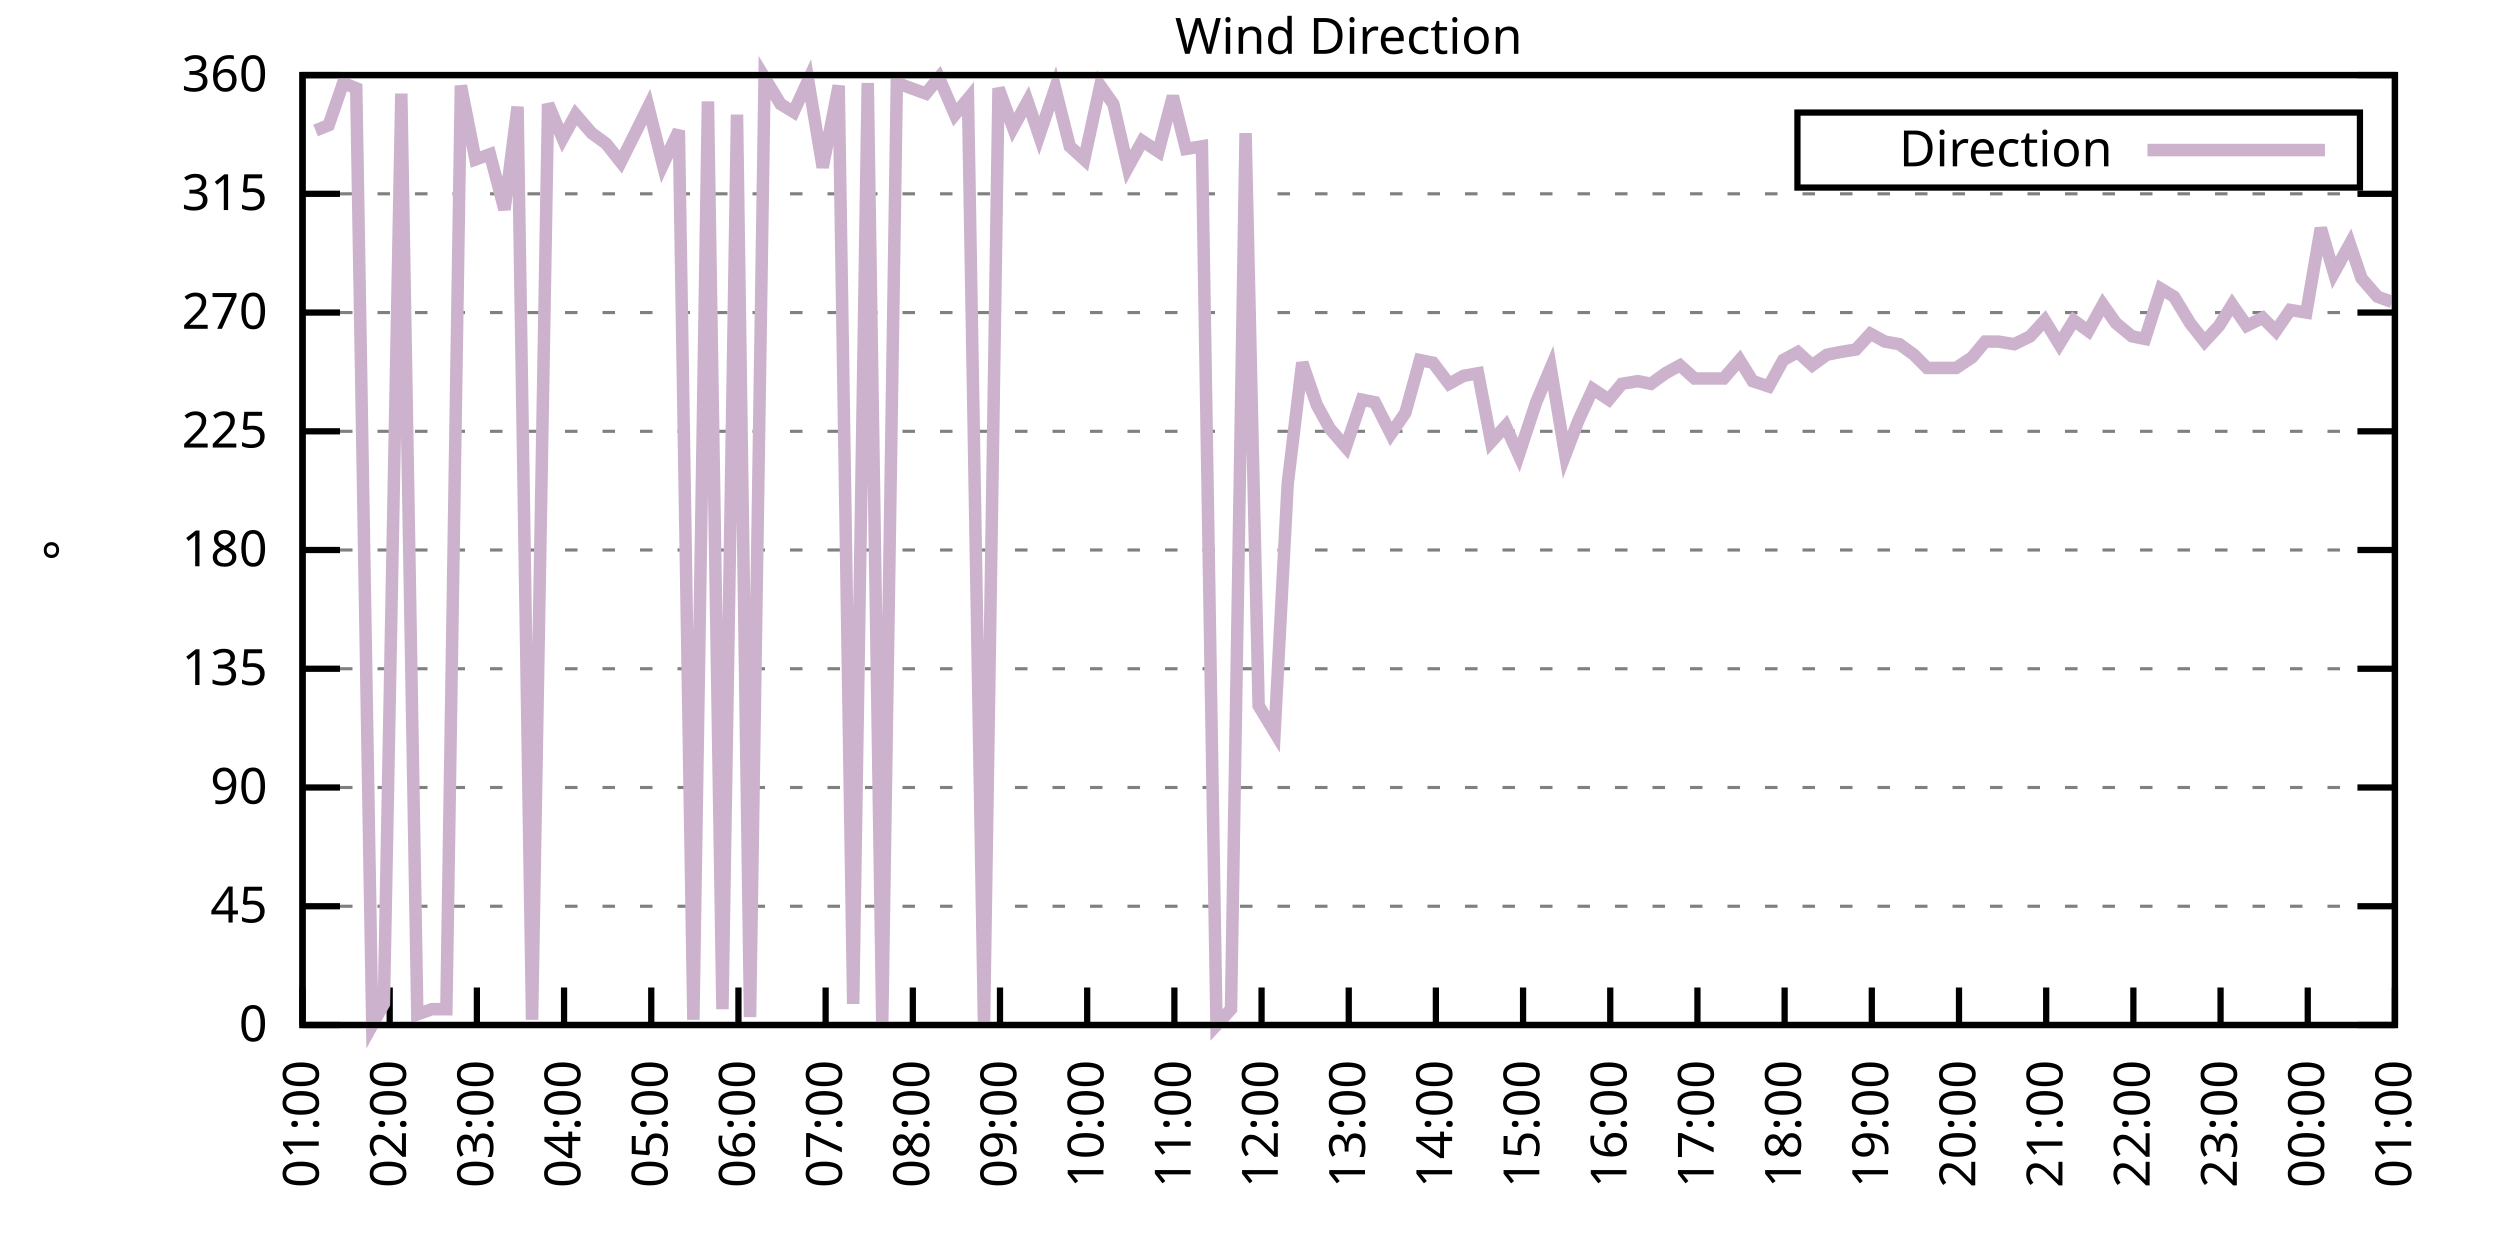
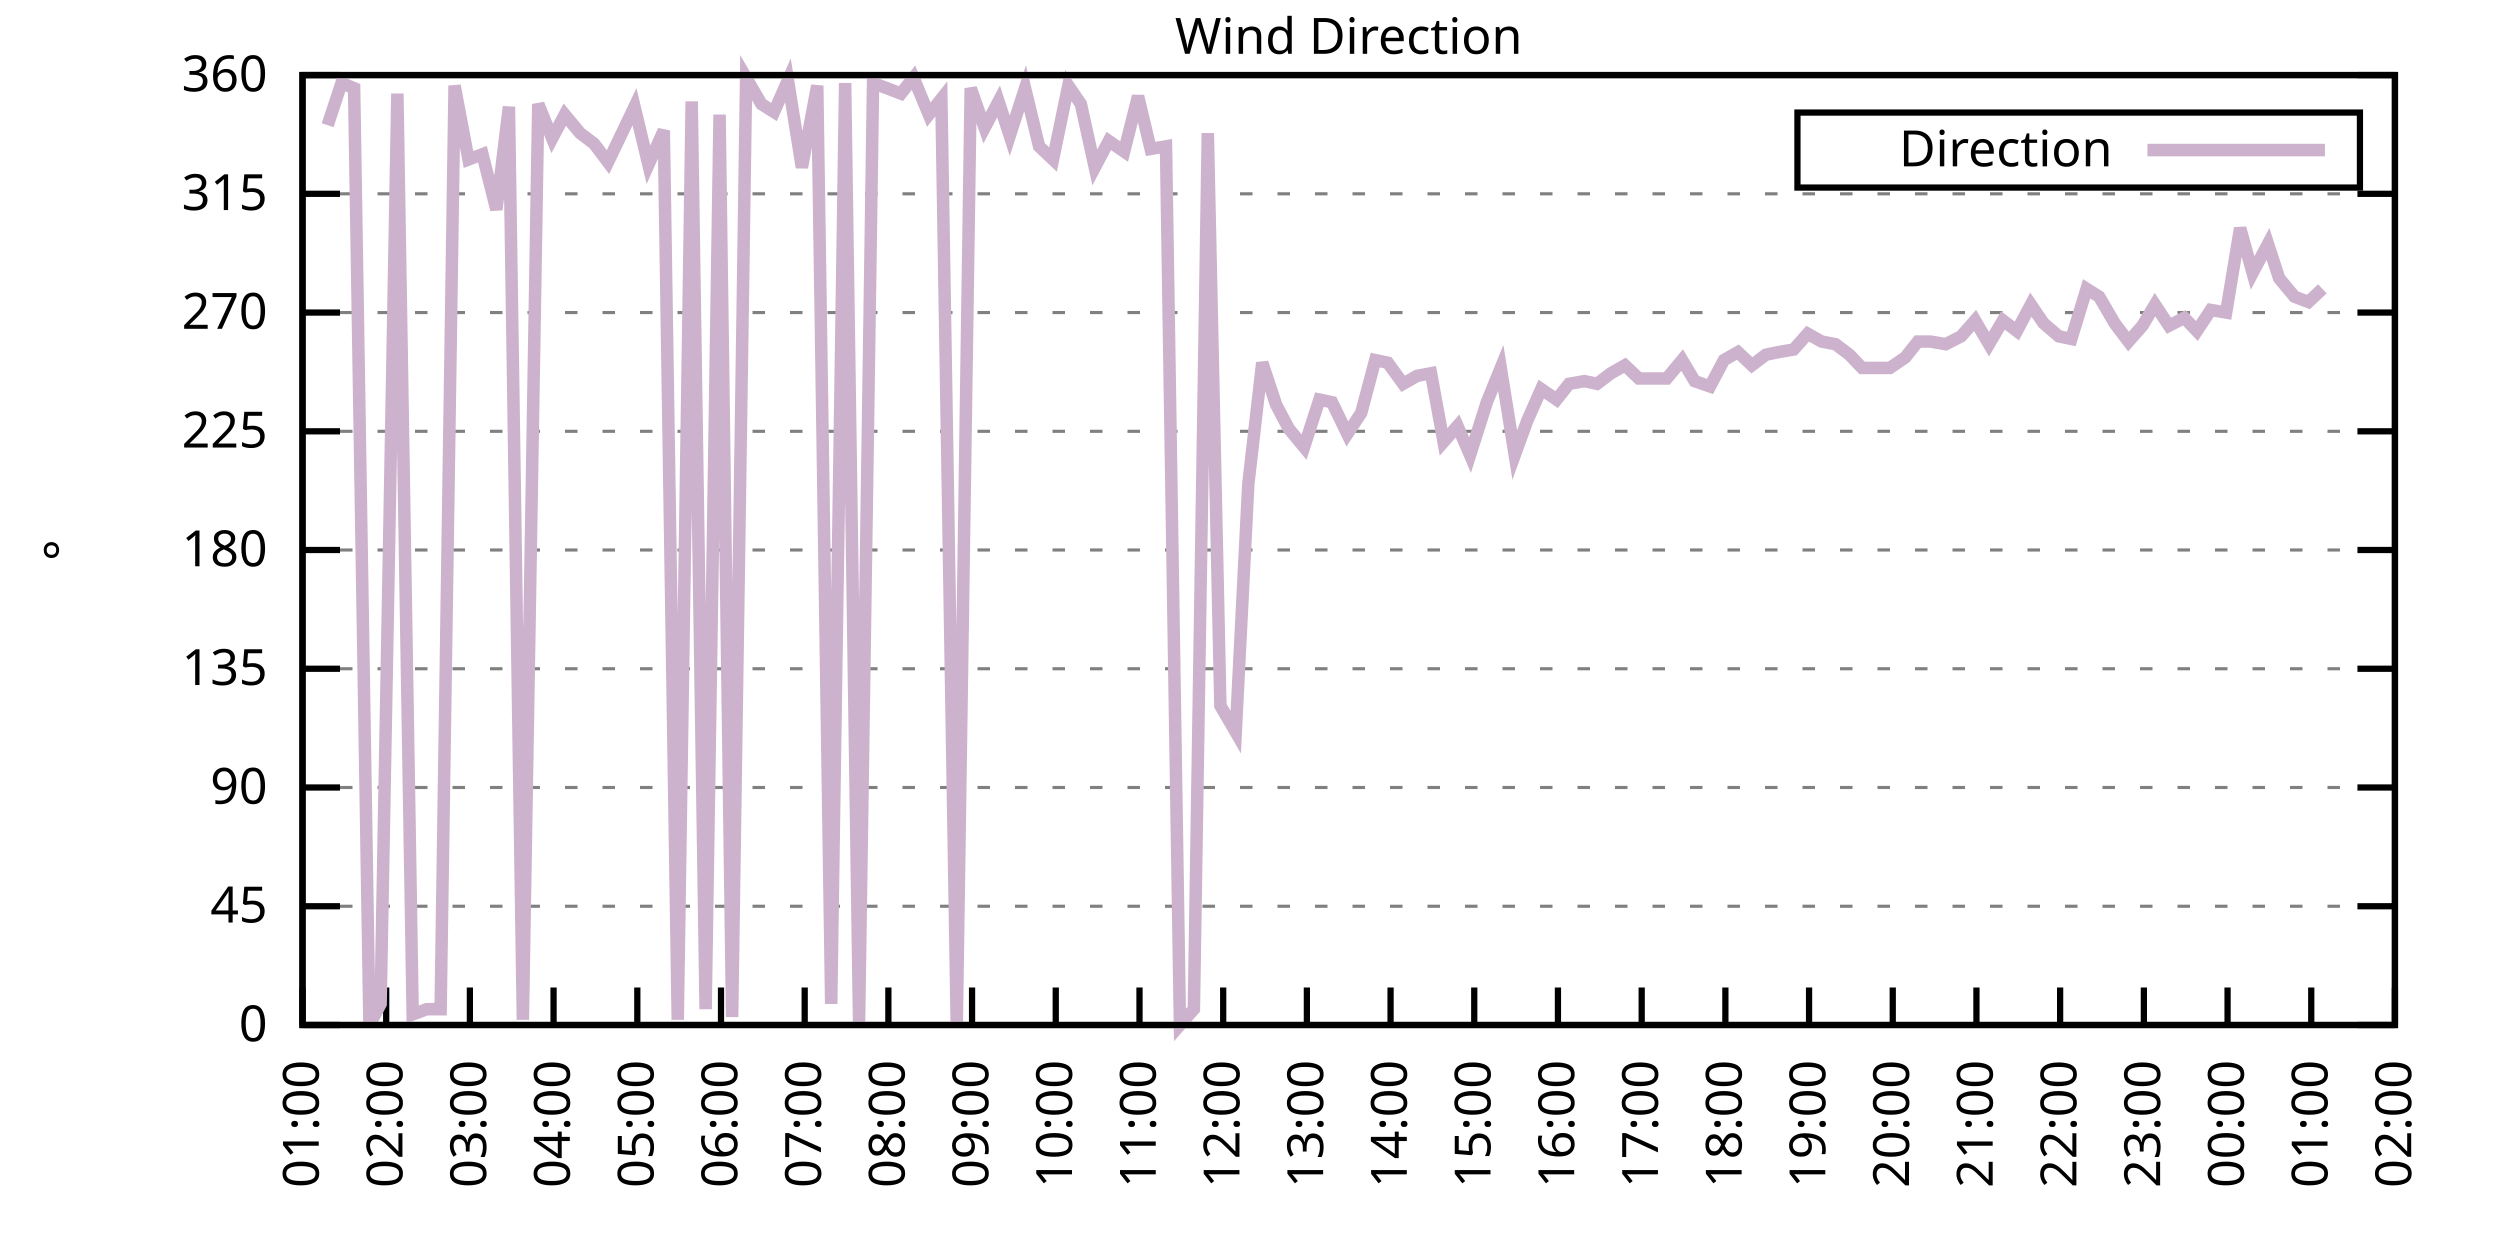
<svg xmlns="http://www.w3.org/2000/svg" xmlns:xlink="http://www.w3.org/1999/xlink" width="400" height="200" viewBox="0 0 400 200">
  <g id="gnuplot_canvas">
    <rect x="0" y="0" width="400" height="200" fill="none" />
    <defs>
      <circle id="gpDot" r="0.5" stroke-width="0.5" stroke="currentColor" />
      <path id="gpPt0" stroke-width="0.333" stroke="currentColor" d="M-1,0 h2 M0,-1 v2" />
      <path id="gpPt1" stroke-width="0.333" stroke="currentColor" d="M-1,-1 L1,1 M1,-1 L-1,1" />
      <path id="gpPt2" stroke-width="0.333" stroke="currentColor" d="M-1,0 L1,0 M0,-1 L0,1 M-1,-1 L1,1 M-1,1 L1,-1" />
      <rect id="gpPt3" stroke-width="0.333" stroke="currentColor" x="-1" y="-1" width="2" height="2" />
      <rect id="gpPt4" stroke-width="0.333" stroke="currentColor" fill="currentColor" x="-1" y="-1" width="2" height="2" />
      <circle id="gpPt5" stroke-width="0.333" stroke="currentColor" cx="0" cy="0" r="1" />
      <use xlink:href="#gpPt5" id="gpPt6" fill="currentColor" stroke="none" />
      <path id="gpPt7" stroke-width="0.333" stroke="currentColor" d="M0,-1.33 L-1.33,0.67 L1.33,0.67 z" />
      <use xlink:href="#gpPt7" id="gpPt8" fill="currentColor" stroke="none" />
      <use xlink:href="#gpPt7" id="gpPt9" stroke="currentColor" transform="rotate(180)" />
      <use xlink:href="#gpPt9" id="gpPt10" fill="currentColor" stroke="none" />
      <use xlink:href="#gpPt3" id="gpPt11" stroke="currentColor" transform="rotate(45)" />
      <use xlink:href="#gpPt11" id="gpPt12" fill="currentColor" stroke="none" />
      <path id="gpPt13" stroke-width="0.333" stroke="currentColor" d="M0,1.330 L1.265,0.411 L0.782,-1.067 L-0.782,-1.076 L-1.265,0.411 z" />
      <use xlink:href="#gpPt13" id="gpPt14" fill="currentColor" stroke="none" />
      <filter id="textbox" filterUnits="objectBoundingBox" x="0" y="0" height="1" width="1">
        <feFlood flood-color="white" flood-opacity="1" result="bgnd" />
        <feComposite in="SourceGraphic" in2="bgnd" operator="atop" />
      </filter>
      <filter id="greybox" filterUnits="objectBoundingBox" x="0" y="0" height="1" width="1">
        <feFlood flood-color="lightgrey" flood-opacity="1" result="grey" />
        <feComposite in="SourceGraphic" in2="grey" operator="atop" />
      </filter>
    </defs>
    <g fill="none" color="white" stroke="currentColor" stroke-width="1.00" stroke-linecap="butt" stroke-linejoin="miter">
</g>
    <g fill="none" color="black" stroke="currentColor" stroke-width="1.00" stroke-linecap="butt" stroke-linejoin="miter">
      <g stroke="none" shape-rendering="crispEdges">
        <polygon fill="rgb(255, 255, 255)" points="48.40,164.00 383.18,164.00 383.18,12.02 48.40,12.02 " />
      </g>
    </g>
    <g fill="none" color="black" stroke="currentColor" stroke-width="1.00" stroke-linecap="butt" stroke-linejoin="miter">
</g>
    <g fill="none" color="black" stroke="black" stroke-width="0.50" stroke-linecap="butt" stroke-linejoin="miter">
</g>
    <g fill="none" color="gray" stroke="currentColor" stroke-width="0.50" stroke-linecap="butt" stroke-linejoin="miter">
      <path stroke="gray" stroke-dasharray="2,4" class="gridline" d="M48.40,164.00 L383.19,164.00  " />
    </g>
    <g fill="none" color="gray" stroke="gray" stroke-width="1.00" stroke-linecap="butt" stroke-linejoin="miter">
</g>
    <g fill="none" color="black" stroke="currentColor" stroke-width="1.00" stroke-linecap="butt" stroke-linejoin="miter">
      <path stroke="black" d="M48.40,164.00 L54.40,164.00 M383.19,164.00 L377.19,164.00  " />
      <g transform="translate(42.80,166.60)" stroke="none" fill="black" font-family="Sans" font-size="8.00" text-anchor="end">
        <text>
          <tspan font-family="Sans"> 0</tspan>
        </text>
      </g>
    </g>
    <g fill="none" color="black" stroke="currentColor" stroke-width="1.00" stroke-linecap="butt" stroke-linejoin="miter">
</g>
    <g fill="none" color="black" stroke="black" stroke-width="0.50" stroke-linecap="butt" stroke-linejoin="miter">
</g>
    <g fill="none" color="gray" stroke="currentColor" stroke-width="0.50" stroke-linecap="butt" stroke-linejoin="miter">
      <path stroke="gray" stroke-dasharray="2,4" class="gridline" d="M48.40,145.00 L383.19,145.00  " />
    </g>
    <g fill="none" color="gray" stroke="gray" stroke-width="1.00" stroke-linecap="butt" stroke-linejoin="miter">
</g>
    <g fill="none" color="black" stroke="currentColor" stroke-width="1.00" stroke-linecap="butt" stroke-linejoin="miter">
      <path stroke="black" d="M48.40,145.00 L54.40,145.00 M383.19,145.00 L377.19,145.00  " />
      <g transform="translate(42.80,147.60)" stroke="none" fill="black" font-family="Sans" font-size="8.00" text-anchor="end">
        <text>
          <tspan font-family="Sans"> 45</tspan>
        </text>
      </g>
    </g>
    <g fill="none" color="black" stroke="currentColor" stroke-width="1.00" stroke-linecap="butt" stroke-linejoin="miter">
</g>
    <g fill="none" color="black" stroke="black" stroke-width="0.50" stroke-linecap="butt" stroke-linejoin="miter">
</g>
    <g fill="none" color="gray" stroke="currentColor" stroke-width="0.50" stroke-linecap="butt" stroke-linejoin="miter">
      <path stroke="gray" stroke-dasharray="2,4" class="gridline" d="M48.40,126.00 L383.19,126.00  " />
    </g>
    <g fill="none" color="gray" stroke="gray" stroke-width="1.00" stroke-linecap="butt" stroke-linejoin="miter">
</g>
    <g fill="none" color="black" stroke="currentColor" stroke-width="1.00" stroke-linecap="butt" stroke-linejoin="miter">
      <path stroke="black" d="M48.40,126.00 L54.40,126.00 M383.19,126.00 L377.19,126.00  " />
      <g transform="translate(42.80,128.60)" stroke="none" fill="black" font-family="Sans" font-size="8.00" text-anchor="end">
        <text>
          <tspan font-family="Sans"> 90</tspan>
        </text>
      </g>
    </g>
    <g fill="none" color="black" stroke="currentColor" stroke-width="1.00" stroke-linecap="butt" stroke-linejoin="miter">
</g>
    <g fill="none" color="black" stroke="black" stroke-width="0.50" stroke-linecap="butt" stroke-linejoin="miter">
</g>
    <g fill="none" color="gray" stroke="currentColor" stroke-width="0.50" stroke-linecap="butt" stroke-linejoin="miter">
      <path stroke="gray" stroke-dasharray="2,4" class="gridline" d="M48.40,107.00 L383.19,107.00  " />
    </g>
    <g fill="none" color="gray" stroke="gray" stroke-width="1.00" stroke-linecap="butt" stroke-linejoin="miter">
</g>
    <g fill="none" color="black" stroke="currentColor" stroke-width="1.00" stroke-linecap="butt" stroke-linejoin="miter">
      <path stroke="black" d="M48.40,107.00 L54.40,107.00 M383.19,107.00 L377.19,107.00  " />
      <g transform="translate(42.80,109.60)" stroke="none" fill="black" font-family="Sans" font-size="8.00" text-anchor="end">
        <text>
          <tspan font-family="Sans"> 135</tspan>
        </text>
      </g>
    </g>
    <g fill="none" color="black" stroke="currentColor" stroke-width="1.00" stroke-linecap="butt" stroke-linejoin="miter">
</g>
    <g fill="none" color="black" stroke="black" stroke-width="0.50" stroke-linecap="butt" stroke-linejoin="miter">
</g>
    <g fill="none" color="gray" stroke="currentColor" stroke-width="0.50" stroke-linecap="butt" stroke-linejoin="miter">
      <path stroke="gray" stroke-dasharray="2,4" class="gridline" d="M48.40,88.00 L383.19,88.00  " />
    </g>
    <g fill="none" color="gray" stroke="gray" stroke-width="1.00" stroke-linecap="butt" stroke-linejoin="miter">
</g>
    <g fill="none" color="black" stroke="currentColor" stroke-width="1.00" stroke-linecap="butt" stroke-linejoin="miter">
      <path stroke="black" d="M48.40,88.00 L54.40,88.00 M383.19,88.00 L377.19,88.00  " />
      <g transform="translate(42.80,90.60)" stroke="none" fill="black" font-family="Sans" font-size="8.00" text-anchor="end">
        <text>
          <tspan font-family="Sans"> 180</tspan>
        </text>
      </g>
    </g>
    <g fill="none" color="black" stroke="currentColor" stroke-width="1.00" stroke-linecap="butt" stroke-linejoin="miter">
</g>
    <g fill="none" color="black" stroke="black" stroke-width="0.50" stroke-linecap="butt" stroke-linejoin="miter">
</g>
    <g fill="none" color="gray" stroke="currentColor" stroke-width="0.50" stroke-linecap="butt" stroke-linejoin="miter">
      <path stroke="gray" stroke-dasharray="2,4" class="gridline" d="M48.40,69.01 L383.19,69.01  " />
    </g>
    <g fill="none" color="gray" stroke="gray" stroke-width="1.00" stroke-linecap="butt" stroke-linejoin="miter">
</g>
    <g fill="none" color="black" stroke="currentColor" stroke-width="1.00" stroke-linecap="butt" stroke-linejoin="miter">
      <path stroke="black" d="M48.40,69.01 L54.40,69.01 M383.19,69.01 L377.19,69.01  " />
      <g transform="translate(42.80,71.61)" stroke="none" fill="black" font-family="Sans" font-size="8.00" text-anchor="end">
        <text>
          <tspan font-family="Sans"> 225</tspan>
        </text>
      </g>
    </g>
    <g fill="none" color="black" stroke="currentColor" stroke-width="1.00" stroke-linecap="butt" stroke-linejoin="miter">
</g>
    <g fill="none" color="black" stroke="black" stroke-width="0.50" stroke-linecap="butt" stroke-linejoin="miter">
</g>
    <g fill="none" color="gray" stroke="currentColor" stroke-width="0.50" stroke-linecap="butt" stroke-linejoin="miter">
      <path stroke="gray" stroke-dasharray="2,4" class="gridline" d="M48.40,50.01 L383.19,50.01  " />
    </g>
    <g fill="none" color="gray" stroke="gray" stroke-width="1.00" stroke-linecap="butt" stroke-linejoin="miter">
</g>
    <g fill="none" color="black" stroke="currentColor" stroke-width="1.00" stroke-linecap="butt" stroke-linejoin="miter">
      <path stroke="black" d="M48.40,50.01 L54.40,50.01 M383.19,50.01 L377.19,50.01  " />
      <g transform="translate(42.80,52.61)" stroke="none" fill="black" font-family="Sans" font-size="8.00" text-anchor="end">
        <text>
          <tspan font-family="Sans"> 270</tspan>
        </text>
      </g>
    </g>
    <g fill="none" color="black" stroke="currentColor" stroke-width="1.00" stroke-linecap="butt" stroke-linejoin="miter">
</g>
    <g fill="none" color="black" stroke="black" stroke-width="0.50" stroke-linecap="butt" stroke-linejoin="miter">
</g>
    <g fill="none" color="gray" stroke="currentColor" stroke-width="0.50" stroke-linecap="butt" stroke-linejoin="miter">
      <path stroke="gray" stroke-dasharray="2,4" class="gridline" d="M48.40,31.01 L383.19,31.01  " />
    </g>
    <g fill="none" color="gray" stroke="gray" stroke-width="1.00" stroke-linecap="butt" stroke-linejoin="miter">
</g>
    <g fill="none" color="black" stroke="currentColor" stroke-width="1.00" stroke-linecap="butt" stroke-linejoin="miter">
      <path stroke="black" d="M48.40,31.01 L54.40,31.01 M383.19,31.01 L377.19,31.01  " />
      <g transform="translate(42.80,33.61)" stroke="none" fill="black" font-family="Sans" font-size="8.00" text-anchor="end">
        <text>
          <tspan font-family="Sans"> 315</tspan>
        </text>
      </g>
    </g>
    <g fill="none" color="black" stroke="currentColor" stroke-width="1.00" stroke-linecap="butt" stroke-linejoin="miter">
</g>
    <g fill="none" color="black" stroke="black" stroke-width="0.50" stroke-linecap="butt" stroke-linejoin="miter">
</g>
    <g fill="none" color="gray" stroke="currentColor" stroke-width="0.50" stroke-linecap="butt" stroke-linejoin="miter">
      <path stroke="gray" stroke-dasharray="2,4" class="gridline" d="M48.40,12.01 L383.19,12.01  " />
    </g>
    <g fill="none" color="gray" stroke="gray" stroke-width="1.00" stroke-linecap="butt" stroke-linejoin="miter">
</g>
    <g fill="none" color="black" stroke="currentColor" stroke-width="1.00" stroke-linecap="butt" stroke-linejoin="miter">
      <path stroke="black" d="M48.40,12.01 L54.40,12.01 M383.19,12.01 L377.19,12.01  " />
      <g transform="translate(42.80,14.61)" stroke="none" fill="black" font-family="Sans" font-size="8.00" text-anchor="end">
        <text>
          <tspan font-family="Sans"> 360</tspan>
        </text>
      </g>
    </g>
    <g fill="none" color="black" stroke="currentColor" stroke-width="1.00" stroke-linecap="butt" stroke-linejoin="miter">
      <path stroke="black" d="M48.40,164.00 L48.40,158.00  " />
      <g transform="translate(51.00,169.60) rotate(270.00)" stroke="none" fill="black" font-family="Sans" font-size="8.00" text-anchor="end">
        <text>
          <tspan font-family="Sans">01:00</tspan>
        </text>
      </g>
    </g>
    <g fill="none" color="black" stroke="currentColor" stroke-width="1.00" stroke-linecap="butt" stroke-linejoin="miter">
-       <path stroke="black" d="M62.35,164.00 L62.35,158.00  " />
-       <g transform="translate(64.95,169.60) rotate(270.00)" stroke="none" fill="black" font-family="Sans" font-size="8.00" text-anchor="end">
+       <path stroke="black" d="M61.79,164.00 L61.79,158.00  " />
+       <g transform="translate(64.39,169.60) rotate(270.00)" stroke="none" fill="black" font-family="Sans" font-size="8.00" text-anchor="end">
        <text>
          <tspan font-family="Sans">02:00</tspan>
        </text>
      </g>
    </g>
    <g fill="none" color="black" stroke="currentColor" stroke-width="1.00" stroke-linecap="butt" stroke-linejoin="miter">
-       <path stroke="black" d="M76.30,164.00 L76.30,158.00  " />
-       <g transform="translate(78.90,169.60) rotate(270.00)" stroke="none" fill="black" font-family="Sans" font-size="8.00" text-anchor="end">
+       <path stroke="black" d="M75.18,164.00 L75.18,158.00  " />
+       <g transform="translate(77.78,169.60) rotate(270.00)" stroke="none" fill="black" font-family="Sans" font-size="8.00" text-anchor="end">
        <text>
          <tspan font-family="Sans">03:00</tspan>
        </text>
      </g>
    </g>
    <g fill="none" color="black" stroke="currentColor" stroke-width="1.00" stroke-linecap="butt" stroke-linejoin="miter">
-       <path stroke="black" d="M90.25,164.00 L90.25,158.00  " />
-       <g transform="translate(92.85,169.60) rotate(270.00)" stroke="none" fill="black" font-family="Sans" font-size="8.00" text-anchor="end">
+       <path stroke="black" d="M88.57,164.00 L88.57,158.00  " />
+       <g transform="translate(91.17,169.60) rotate(270.00)" stroke="none" fill="black" font-family="Sans" font-size="8.00" text-anchor="end">
        <text>
          <tspan font-family="Sans">04:00</tspan>
        </text>
      </g>
    </g>
    <g fill="none" color="black" stroke="currentColor" stroke-width="1.00" stroke-linecap="butt" stroke-linejoin="miter">
-       <path stroke="black" d="M104.20,164.00 L104.20,158.00  " />
-       <g transform="translate(106.80,169.60) rotate(270.00)" stroke="none" fill="black" font-family="Sans" font-size="8.00" text-anchor="end">
+       <path stroke="black" d="M101.97,164.00 L101.97,158.00  " />
+       <g transform="translate(104.57,169.60) rotate(270.00)" stroke="none" fill="black" font-family="Sans" font-size="8.00" text-anchor="end">
        <text>
          <tspan font-family="Sans">05:00</tspan>
        </text>
      </g>
    </g>
    <g fill="none" color="black" stroke="currentColor" stroke-width="1.00" stroke-linecap="butt" stroke-linejoin="miter">
-       <path stroke="black" d="M118.15,164.00 L118.15,158.00  " />
-       <g transform="translate(120.75,169.60) rotate(270.00)" stroke="none" fill="black" font-family="Sans" font-size="8.00" text-anchor="end">
+       <path stroke="black" d="M115.36,164.00 L115.36,158.00  " />
+       <g transform="translate(117.96,169.60) rotate(270.00)" stroke="none" fill="black" font-family="Sans" font-size="8.00" text-anchor="end">
        <text>
          <tspan font-family="Sans">06:00</tspan>
        </text>
      </g>
    </g>
    <g fill="none" color="black" stroke="currentColor" stroke-width="1.00" stroke-linecap="butt" stroke-linejoin="miter">
-       <path stroke="black" d="M132.10,164.00 L132.10,158.00  " />
-       <g transform="translate(134.70,169.60) rotate(270.00)" stroke="none" fill="black" font-family="Sans" font-size="8.00" text-anchor="end">
+       <path stroke="black" d="M128.75,164.00 L128.75,158.00  " />
+       <g transform="translate(131.35,169.60) rotate(270.00)" stroke="none" fill="black" font-family="Sans" font-size="8.00" text-anchor="end">
        <text>
          <tspan font-family="Sans">07:00</tspan>
        </text>
      </g>
    </g>
    <g fill="none" color="black" stroke="currentColor" stroke-width="1.00" stroke-linecap="butt" stroke-linejoin="miter">
-       <path stroke="black" d="M146.05,164.00 L146.05,158.00  " />
-       <g transform="translate(148.65,169.60) rotate(270.00)" stroke="none" fill="black" font-family="Sans" font-size="8.00" text-anchor="end">
+       <path stroke="black" d="M142.14,164.00 L142.14,158.00  " />
+       <g transform="translate(144.74,169.60) rotate(270.00)" stroke="none" fill="black" font-family="Sans" font-size="8.00" text-anchor="end">
        <text>
          <tspan font-family="Sans">08:00</tspan>
        </text>
      </g>
    </g>
    <g fill="none" color="black" stroke="currentColor" stroke-width="1.00" stroke-linecap="butt" stroke-linejoin="miter">
-       <path stroke="black" d="M160.00,164.00 L160.00,158.00  " />
-       <g transform="translate(162.60,169.60) rotate(270.00)" stroke="none" fill="black" font-family="Sans" font-size="8.00" text-anchor="end">
+       <path stroke="black" d="M155.53,164.00 L155.53,158.00  " />
+       <g transform="translate(158.13,169.60) rotate(270.00)" stroke="none" fill="black" font-family="Sans" font-size="8.00" text-anchor="end">
        <text>
          <tspan font-family="Sans">09:00</tspan>
        </text>
      </g>
    </g>
    <g fill="none" color="black" stroke="currentColor" stroke-width="1.00" stroke-linecap="butt" stroke-linejoin="miter">
-       <path stroke="black" d="M173.95,164.00 L173.95,158.00  " />
-       <g transform="translate(176.55,169.60) rotate(270.00)" stroke="none" fill="black" font-family="Sans" font-size="8.00" text-anchor="end">
+       <path stroke="black" d="M168.92,164.00 L168.92,158.00  " />
+       <g transform="translate(171.52,169.60) rotate(270.00)" stroke="none" fill="black" font-family="Sans" font-size="8.00" text-anchor="end">
        <text>
          <tspan font-family="Sans">10:00</tspan>
        </text>
      </g>
    </g>
    <g fill="none" color="black" stroke="currentColor" stroke-width="1.00" stroke-linecap="butt" stroke-linejoin="miter">
-       <path stroke="black" d="M187.90,164.00 L187.90,158.00  " />
-       <g transform="translate(190.50,169.60) rotate(270.00)" stroke="none" fill="black" font-family="Sans" font-size="8.00" text-anchor="end">
+       <path stroke="black" d="M182.32,164.00 L182.32,158.00  " />
+       <g transform="translate(184.92,169.60) rotate(270.00)" stroke="none" fill="black" font-family="Sans" font-size="8.00" text-anchor="end">
        <text>
          <tspan font-family="Sans">11:00</tspan>
        </text>
      </g>
    </g>
    <g fill="none" color="black" stroke="currentColor" stroke-width="1.00" stroke-linecap="butt" stroke-linejoin="miter">
-       <path stroke="black" d="M201.85,164.00 L201.85,158.00  " />
-       <g transform="translate(204.45,169.60) rotate(270.00)" stroke="none" fill="black" font-family="Sans" font-size="8.00" text-anchor="end">
+       <path stroke="black" d="M195.71,164.00 L195.71,158.00  " />
+       <g transform="translate(198.31,169.60) rotate(270.00)" stroke="none" fill="black" font-family="Sans" font-size="8.00" text-anchor="end">
        <text>
          <tspan font-family="Sans">12:00</tspan>
        </text>
      </g>
    </g>
    <g fill="none" color="black" stroke="currentColor" stroke-width="1.00" stroke-linecap="butt" stroke-linejoin="miter">
-       <path stroke="black" d="M215.80,164.00 L215.80,158.00  " />
-       <g transform="translate(218.40,169.60) rotate(270.00)" stroke="none" fill="black" font-family="Sans" font-size="8.00" text-anchor="end">
+       <path stroke="black" d="M209.10,164.00 L209.10,158.00  " />
+       <g transform="translate(211.70,169.60) rotate(270.00)" stroke="none" fill="black" font-family="Sans" font-size="8.00" text-anchor="end">
        <text>
          <tspan font-family="Sans">13:00</tspan>
        </text>
      </g>
    </g>
    <g fill="none" color="black" stroke="currentColor" stroke-width="1.00" stroke-linecap="butt" stroke-linejoin="miter">
-       <path stroke="black" d="M229.74,164.00 L229.74,158.00  " />
-       <g transform="translate(232.34,169.60) rotate(270.00)" stroke="none" fill="black" font-family="Sans" font-size="8.00" text-anchor="end">
+       <path stroke="black" d="M222.49,164.00 L222.49,158.00  " />
+       <g transform="translate(225.09,169.60) rotate(270.00)" stroke="none" fill="black" font-family="Sans" font-size="8.00" text-anchor="end">
        <text>
          <tspan font-family="Sans">14:00</tspan>
        </text>
      </g>
    </g>
    <g fill="none" color="black" stroke="currentColor" stroke-width="1.00" stroke-linecap="butt" stroke-linejoin="miter">
-       <path stroke="black" d="M243.69,164.00 L243.69,158.00  " />
-       <g transform="translate(246.29,169.60) rotate(270.00)" stroke="none" fill="black" font-family="Sans" font-size="8.00" text-anchor="end">
+       <path stroke="black" d="M235.88,164.00 L235.88,158.00  " />
+       <g transform="translate(238.48,169.60) rotate(270.00)" stroke="none" fill="black" font-family="Sans" font-size="8.00" text-anchor="end">
        <text>
          <tspan font-family="Sans">15:00</tspan>
        </text>
      </g>
    </g>
    <g fill="none" color="black" stroke="currentColor" stroke-width="1.00" stroke-linecap="butt" stroke-linejoin="miter">
-       <path stroke="black" d="M257.64,164.00 L257.64,158.00  " />
-       <g transform="translate(260.24,169.60) rotate(270.00)" stroke="none" fill="black" font-family="Sans" font-size="8.00" text-anchor="end">
+       <path stroke="black" d="M249.27,164.00 L249.27,158.00  " />
+       <g transform="translate(251.87,169.60) rotate(270.00)" stroke="none" fill="black" font-family="Sans" font-size="8.00" text-anchor="end">
        <text>
          <tspan font-family="Sans">16:00</tspan>
        </text>
      </g>
    </g>
    <g fill="none" color="black" stroke="currentColor" stroke-width="1.00" stroke-linecap="butt" stroke-linejoin="miter">
-       <path stroke="black" d="M271.59,164.00 L271.59,158.00  " />
-       <g transform="translate(274.19,169.60) rotate(270.00)" stroke="none" fill="black" font-family="Sans" font-size="8.00" text-anchor="end">
+       <path stroke="black" d="M262.67,164.00 L262.67,158.00  " />
+       <g transform="translate(265.27,169.60) rotate(270.00)" stroke="none" fill="black" font-family="Sans" font-size="8.00" text-anchor="end">
        <text>
          <tspan font-family="Sans">17:00</tspan>
        </text>
      </g>
    </g>
    <g fill="none" color="black" stroke="currentColor" stroke-width="1.00" stroke-linecap="butt" stroke-linejoin="miter">
-       <path stroke="black" d="M285.54,164.00 L285.54,158.00  " />
-       <g transform="translate(288.14,169.60) rotate(270.00)" stroke="none" fill="black" font-family="Sans" font-size="8.00" text-anchor="end">
+       <path stroke="black" d="M276.06,164.00 L276.06,158.00  " />
+       <g transform="translate(278.66,169.60) rotate(270.00)" stroke="none" fill="black" font-family="Sans" font-size="8.00" text-anchor="end">
        <text>
          <tspan font-family="Sans">18:00</tspan>
        </text>
      </g>
    </g>
    <g fill="none" color="black" stroke="currentColor" stroke-width="1.00" stroke-linecap="butt" stroke-linejoin="miter">
-       <path stroke="black" d="M299.49,164.00 L299.49,158.00  " />
-       <g transform="translate(302.09,169.60) rotate(270.00)" stroke="none" fill="black" font-family="Sans" font-size="8.00" text-anchor="end">
+       <path stroke="black" d="M289.45,164.00 L289.45,158.00  " />
+       <g transform="translate(292.05,169.60) rotate(270.00)" stroke="none" fill="black" font-family="Sans" font-size="8.00" text-anchor="end">
        <text>
          <tspan font-family="Sans">19:00</tspan>
        </text>
      </g>
    </g>
    <g fill="none" color="black" stroke="currentColor" stroke-width="1.00" stroke-linecap="butt" stroke-linejoin="miter">
-       <path stroke="black" d="M313.44,164.00 L313.44,158.00  " />
-       <g transform="translate(316.04,169.60) rotate(270.00)" stroke="none" fill="black" font-family="Sans" font-size="8.00" text-anchor="end">
+       <path stroke="black" d="M302.84,164.00 L302.84,158.00  " />
+       <g transform="translate(305.44,169.60) rotate(270.00)" stroke="none" fill="black" font-family="Sans" font-size="8.00" text-anchor="end">
        <text>
          <tspan font-family="Sans">20:00</tspan>
        </text>
      </g>
    </g>
    <g fill="none" color="black" stroke="currentColor" stroke-width="1.00" stroke-linecap="butt" stroke-linejoin="miter">
-       <path stroke="black" d="M327.39,164.00 L327.39,158.00  " />
-       <g transform="translate(329.99,169.60) rotate(270.00)" stroke="none" fill="black" font-family="Sans" font-size="8.00" text-anchor="end">
+       <path stroke="black" d="M316.23,164.00 L316.23,158.00  " />
+       <g transform="translate(318.83,169.60) rotate(270.00)" stroke="none" fill="black" font-family="Sans" font-size="8.00" text-anchor="end">
        <text>
          <tspan font-family="Sans">21:00</tspan>
        </text>
      </g>
    </g>
    <g fill="none" color="black" stroke="currentColor" stroke-width="1.00" stroke-linecap="butt" stroke-linejoin="miter">
-       <path stroke="black" d="M341.34,164.00 L341.34,158.00  " />
-       <g transform="translate(343.94,169.60) rotate(270.00)" stroke="none" fill="black" font-family="Sans" font-size="8.00" text-anchor="end">
+       <path stroke="black" d="M329.62,164.00 L329.62,158.00  " />
+       <g transform="translate(332.22,169.60) rotate(270.00)" stroke="none" fill="black" font-family="Sans" font-size="8.00" text-anchor="end">
        <text>
          <tspan font-family="Sans">22:00</tspan>
        </text>
      </g>
    </g>
    <g fill="none" color="black" stroke="currentColor" stroke-width="1.00" stroke-linecap="butt" stroke-linejoin="miter">
-       <path stroke="black" d="M355.29,164.00 L355.29,158.00  " />
-       <g transform="translate(357.89,169.60) rotate(270.00)" stroke="none" fill="black" font-family="Sans" font-size="8.00" text-anchor="end">
+       <path stroke="black" d="M343.02,164.00 L343.02,158.00  " />
+       <g transform="translate(345.62,169.60) rotate(270.00)" stroke="none" fill="black" font-family="Sans" font-size="8.00" text-anchor="end">
        <text>
          <tspan font-family="Sans">23:00</tspan>
        </text>
      </g>
    </g>
    <g fill="none" color="black" stroke="currentColor" stroke-width="1.00" stroke-linecap="butt" stroke-linejoin="miter">
-       <path stroke="black" d="M369.24,164.00 L369.24,158.00  " />
-       <g transform="translate(371.84,169.60) rotate(270.00)" stroke="none" fill="black" font-family="Sans" font-size="8.00" text-anchor="end">
+       <path stroke="black" d="M356.41,164.00 L356.41,158.00  " />
+       <g transform="translate(359.01,169.60) rotate(270.00)" stroke="none" fill="black" font-family="Sans" font-size="8.00" text-anchor="end">
        <text>
          <tspan font-family="Sans">00:00</tspan>
+         </text>
+       </g>
+     </g>
+     <g fill="none" color="black" stroke="currentColor" stroke-width="1.00" stroke-linecap="butt" stroke-linejoin="miter">
+       <path stroke="black" d="M369.80,164.00 L369.80,158.00  " />
+       <g transform="translate(372.40,169.60) rotate(270.00)" stroke="none" fill="black" font-family="Sans" font-size="8.00" text-anchor="end">
+         <text>
+           <tspan font-family="Sans">01:00</tspan>
        </text>
      </g>
    </g>
    <g fill="none" color="black" stroke="currentColor" stroke-width="1.00" stroke-linecap="butt" stroke-linejoin="miter">
      <path stroke="black" d="M383.19,164.00 L383.19,158.00  " />
      <g transform="translate(385.79,169.60) rotate(270.00)" stroke="none" fill="black" font-family="Sans" font-size="8.00" text-anchor="end">
        <text>
-           <tspan font-family="Sans">01:00</tspan>
+           <tspan font-family="Sans">02:00</tspan>
        </text>
      </g>
    </g>
    <g fill="none" color="black" stroke="currentColor" stroke-width="1.00" stroke-linecap="butt" stroke-linejoin="miter">
</g>
    <g fill="none" color="black" stroke="currentColor" stroke-width="1.00" stroke-linecap="butt" stroke-linejoin="miter">
      <path stroke="black" d="M48.40,12.01 L48.40,164.00 L383.19,164.00 L383.19,12.01 L48.40,12.01 Z  " />
    </g>
    <g fill="none" color="black" stroke="currentColor" stroke-width="1.00" stroke-linecap="butt" stroke-linejoin="miter">
</g>
    <g fill="none" color="black" stroke="currentColor" stroke-width="1.00" stroke-linecap="butt" stroke-linejoin="miter">
      <path stroke="black" d="M287.59,30.01 L287.59,18.01 L377.59,18.01 L377.59,30.01 L287.59,30.01 Z  " />
    </g>
    <g id="Wind_direction_plot_1">
      <g fill="none" color="white" stroke="black" stroke-width="2.00" stroke-linecap="butt" stroke-linejoin="miter">
</g>
      <g fill="none" color="black" stroke="currentColor" stroke-width="2.00" stroke-linecap="butt" stroke-linejoin="miter">
        <g transform="translate(337.99,26.61)" stroke="none" fill="black" font-family="Sans" font-size="8.00" text-anchor="end">
          <text>
            <tspan font-family="Sans">Direction</tspan>
          </text>
        </g>
      </g>
      <g fill="none" color="black" stroke="currentColor" stroke-width="2.00" stroke-linecap="butt" stroke-linejoin="miter">
-         <path stroke="rgb(204, 178, 204)" d="M343.59,24.01 L371.99,24.01 M50.49,20.88 L52.58,20.03 L54.91,13.28 L57.00,14.12 L59.56,164.00 L61.42,160.62   L64.21,14.97 L66.77,162.31 L69.09,161.47 L71.42,161.47 L73.74,13.70 L76.07,25.52 L78.39,24.68 L80.72,33.54   L82.81,17.08 L85.13,163.16 L87.69,16.65 L90.02,22.14 L92.11,18.34 L94.67,21.30 L96.99,22.99 L99.32,25.94   L101.64,21.30 L103.73,17.08 L106.06,26.36 L108.62,20.88 L110.94,163.16 L113.27,16.23 L115.59,161.47 L117.92,18.34   L120.01,162.73 L122.33,12.43 L124.89,16.65 L126.98,17.92 L129.31,12.85 L131.63,26.79 L134.19,13.70 L136.51,160.62   L138.84,13.28 L141.16,163.58 L143.49,13.28 L145.81,14.12 L148.14,14.97 L150.23,12.43 L152.79,18.34 L154.88,15.81   L157.44,164.00 L159.76,14.12 L162.09,20.45 L164.41,16.23 L166.27,21.72 L168.83,14.12 L171.16,23.41 L173.48,25.52   L176.04,13.70 L178.13,16.65 L180.46,26.79 L182.78,22.56 L185.34,24.25 L187.66,15.39 L189.76,23.83 L192.31,23.41   L194.64,164.00 L196.96,161.47 L199.29,21.30 L201.38,112.91 L203.94,117.14 L206.03,77.45 L208.36,58.03 L210.68,64.78   L212.77,68.58 L215.33,71.54 L217.89,63.94 L219.98,64.36 L222.54,69.43 L224.86,66.05 L227.19,57.61 L229.28,58.03   L231.84,61.41 L234.16,60.14 L236.49,59.72 L238.58,70.70 L240.90,68.16 L243.00,72.81 L245.79,64.36 L248.11,58.87   L250.44,72.81 L252.53,67.32 L254.85,62.25 L257.41,63.94 L259.50,61.41 L262.06,60.98 L264.15,61.41 L266.48,59.72   L268.80,58.45 L271.13,60.56 L273.69,60.56 L275.78,60.56 L278.34,57.61 L280.43,60.98 L282.99,61.83 L285.31,57.61   L287.64,56.34 L289.96,58.45 L292.29,56.76 L294.38,56.34 L296.94,55.92 L299.26,53.39 L301.58,54.65 L303.91,55.07   L306.23,56.76 L308.33,58.87 L310.88,58.87 L312.98,58.87 L315.53,57.18 L317.63,54.65 L319.72,54.65 L322.28,55.07   L324.83,53.81 L327.16,51.27 L329.48,55.07 L331.81,51.27 L334.13,52.96 L336.46,48.74 L338.55,51.70 L341.11,53.81   L343.20,54.23 L345.76,46.21 L347.85,47.47 L350.41,51.70 L352.73,54.65 L355.06,52.12 L357.15,48.74 L359.48,52.12   L362.03,50.85 L364.13,52.96 L366.45,49.59 L369.01,50.01 L371.33,36.50 L373.43,43.67 L375.98,39.03 L377.84,44.52   L380.40,47.47 L382.73,48.32  " />
+         <path stroke="rgb(204, 178, 204)" d="M343.59,24.01 L371.99,24.01 M52.42,20.03 L54.65,13.28 L56.66,14.12 L59.11,164.00 L60.90,160.62 L63.58,14.97   L66.03,162.31 L68.26,161.47 L70.50,161.47 L72.73,13.70 L74.96,25.52 L77.19,24.68 L79.42,33.54 L81.43,17.08   L83.66,163.16 L86.12,16.65 L88.35,22.14 L90.36,18.34 L92.82,21.30 L95.05,22.99 L97.28,25.94 L99.51,21.30   L101.52,17.08 L103.75,26.36 L106.21,20.88 L108.44,163.16 L110.67,16.23 L112.90,161.47 L115.13,18.34 L117.14,162.73   L119.38,12.43 L121.83,16.65 L123.84,17.92 L126.07,12.85 L128.30,26.79 L130.76,13.70 L132.99,160.62 L135.22,13.28   L137.45,163.58 L139.69,13.28 L141.92,14.12 L144.15,14.97 L146.16,12.43 L148.61,18.34 L150.62,15.81 L153.08,164.00   L155.31,14.12 L157.54,20.45 L159.77,16.23 L161.56,21.72 L164.01,14.12 L166.25,23.41 L168.48,25.52 L170.93,13.70   L172.94,16.65 L175.17,26.79 L177.41,22.56 L179.86,24.25 L182.09,15.39 L184.10,23.83 L186.56,23.41 L188.79,164.00   L191.02,161.47 L193.25,21.30 L195.26,112.91 L197.72,117.14 L199.73,77.45 L201.96,58.03 L204.19,64.78 L206.20,68.58   L208.65,71.54 L211.11,63.94 L213.12,64.36 L215.57,69.43 L217.80,66.05 L220.04,57.61 L222.04,58.03 L224.50,61.41   L226.73,60.14 L228.96,59.72 L230.97,70.70 L233.20,68.16 L235.21,72.81 L237.89,64.36 L240.12,58.87 L242.36,72.81   L244.36,67.32 L246.60,62.25 L249.05,63.94 L251.06,61.41 L253.51,60.98 L255.52,61.41 L257.76,59.72 L259.99,58.45   L262.22,60.56 L264.67,60.56 L266.68,60.56 L269.14,57.61 L271.15,60.98 L273.60,61.83 L275.83,57.61 L278.07,56.34   L280.30,58.45 L282.53,56.76 L284.54,56.34 L286.99,55.92 L289.23,53.39 L291.46,54.65 L293.69,55.07 L295.92,56.76   L297.93,58.87 L300.39,58.87 L302.39,58.87 L304.85,57.18 L306.86,54.65 L308.87,54.65 L311.32,55.07 L313.78,53.81   L316.01,51.27 L318.24,55.07 L320.47,51.27 L322.70,52.96 L324.94,48.74 L326.95,51.70 L329.40,53.81 L331.41,54.23   L333.86,46.21 L335.87,47.47 L338.33,51.70 L340.56,54.65 L342.79,52.12 L344.80,48.74 L347.03,52.12 L349.49,50.85   L351.50,52.96 L353.73,49.59 L356.18,50.01 L358.42,36.50 L360.42,43.67 L362.88,39.03 L364.66,44.52 L367.12,47.47   L369.35,48.32 L371.58,46.21  " />
      </g>
    </g>
    <g fill="none" color="black" stroke="currentColor" stroke-width="2.00" stroke-linecap="butt" stroke-linejoin="miter">
</g>
    <g fill="none" color="black" stroke="black" stroke-width="1.00" stroke-linecap="butt" stroke-linejoin="miter">
</g>
    <g fill="none" color="black" stroke="currentColor" stroke-width="1.00" stroke-linecap="butt" stroke-linejoin="miter">
      <path stroke="black" d="M48.40,12.01 L48.40,164.00 L383.19,164.00 L383.19,12.01 L48.40,12.01 Z  " />
      <g transform="translate(12.80,88.01) rotate(270.00)" stroke="none" fill="black" font-family="Sans" font-size="8.00" text-anchor="middle">
        <text>
          <tspan font-family="Sans">°</tspan>
        </text>
      </g>
    </g>
    <g fill="none" color="black" stroke="currentColor" stroke-width="1.00" stroke-linecap="butt" stroke-linejoin="miter">
</g>
    <g fill="none" color="black" stroke="currentColor" stroke-width="1.00" stroke-linecap="butt" stroke-linejoin="miter">
      <g transform="translate(215.79,8.61)" stroke="none" fill="black" font-family="Sans" font-size="8.00" text-anchor="middle">
        <text>
          <tspan font-family="Sans">Wind Direction</tspan>
        </text>
      </g>
    </g>
    <g fill="none" color="black" stroke="currentColor" stroke-width="1.00" stroke-linecap="butt" stroke-linejoin="miter">
</g>
  </g>
</svg>
